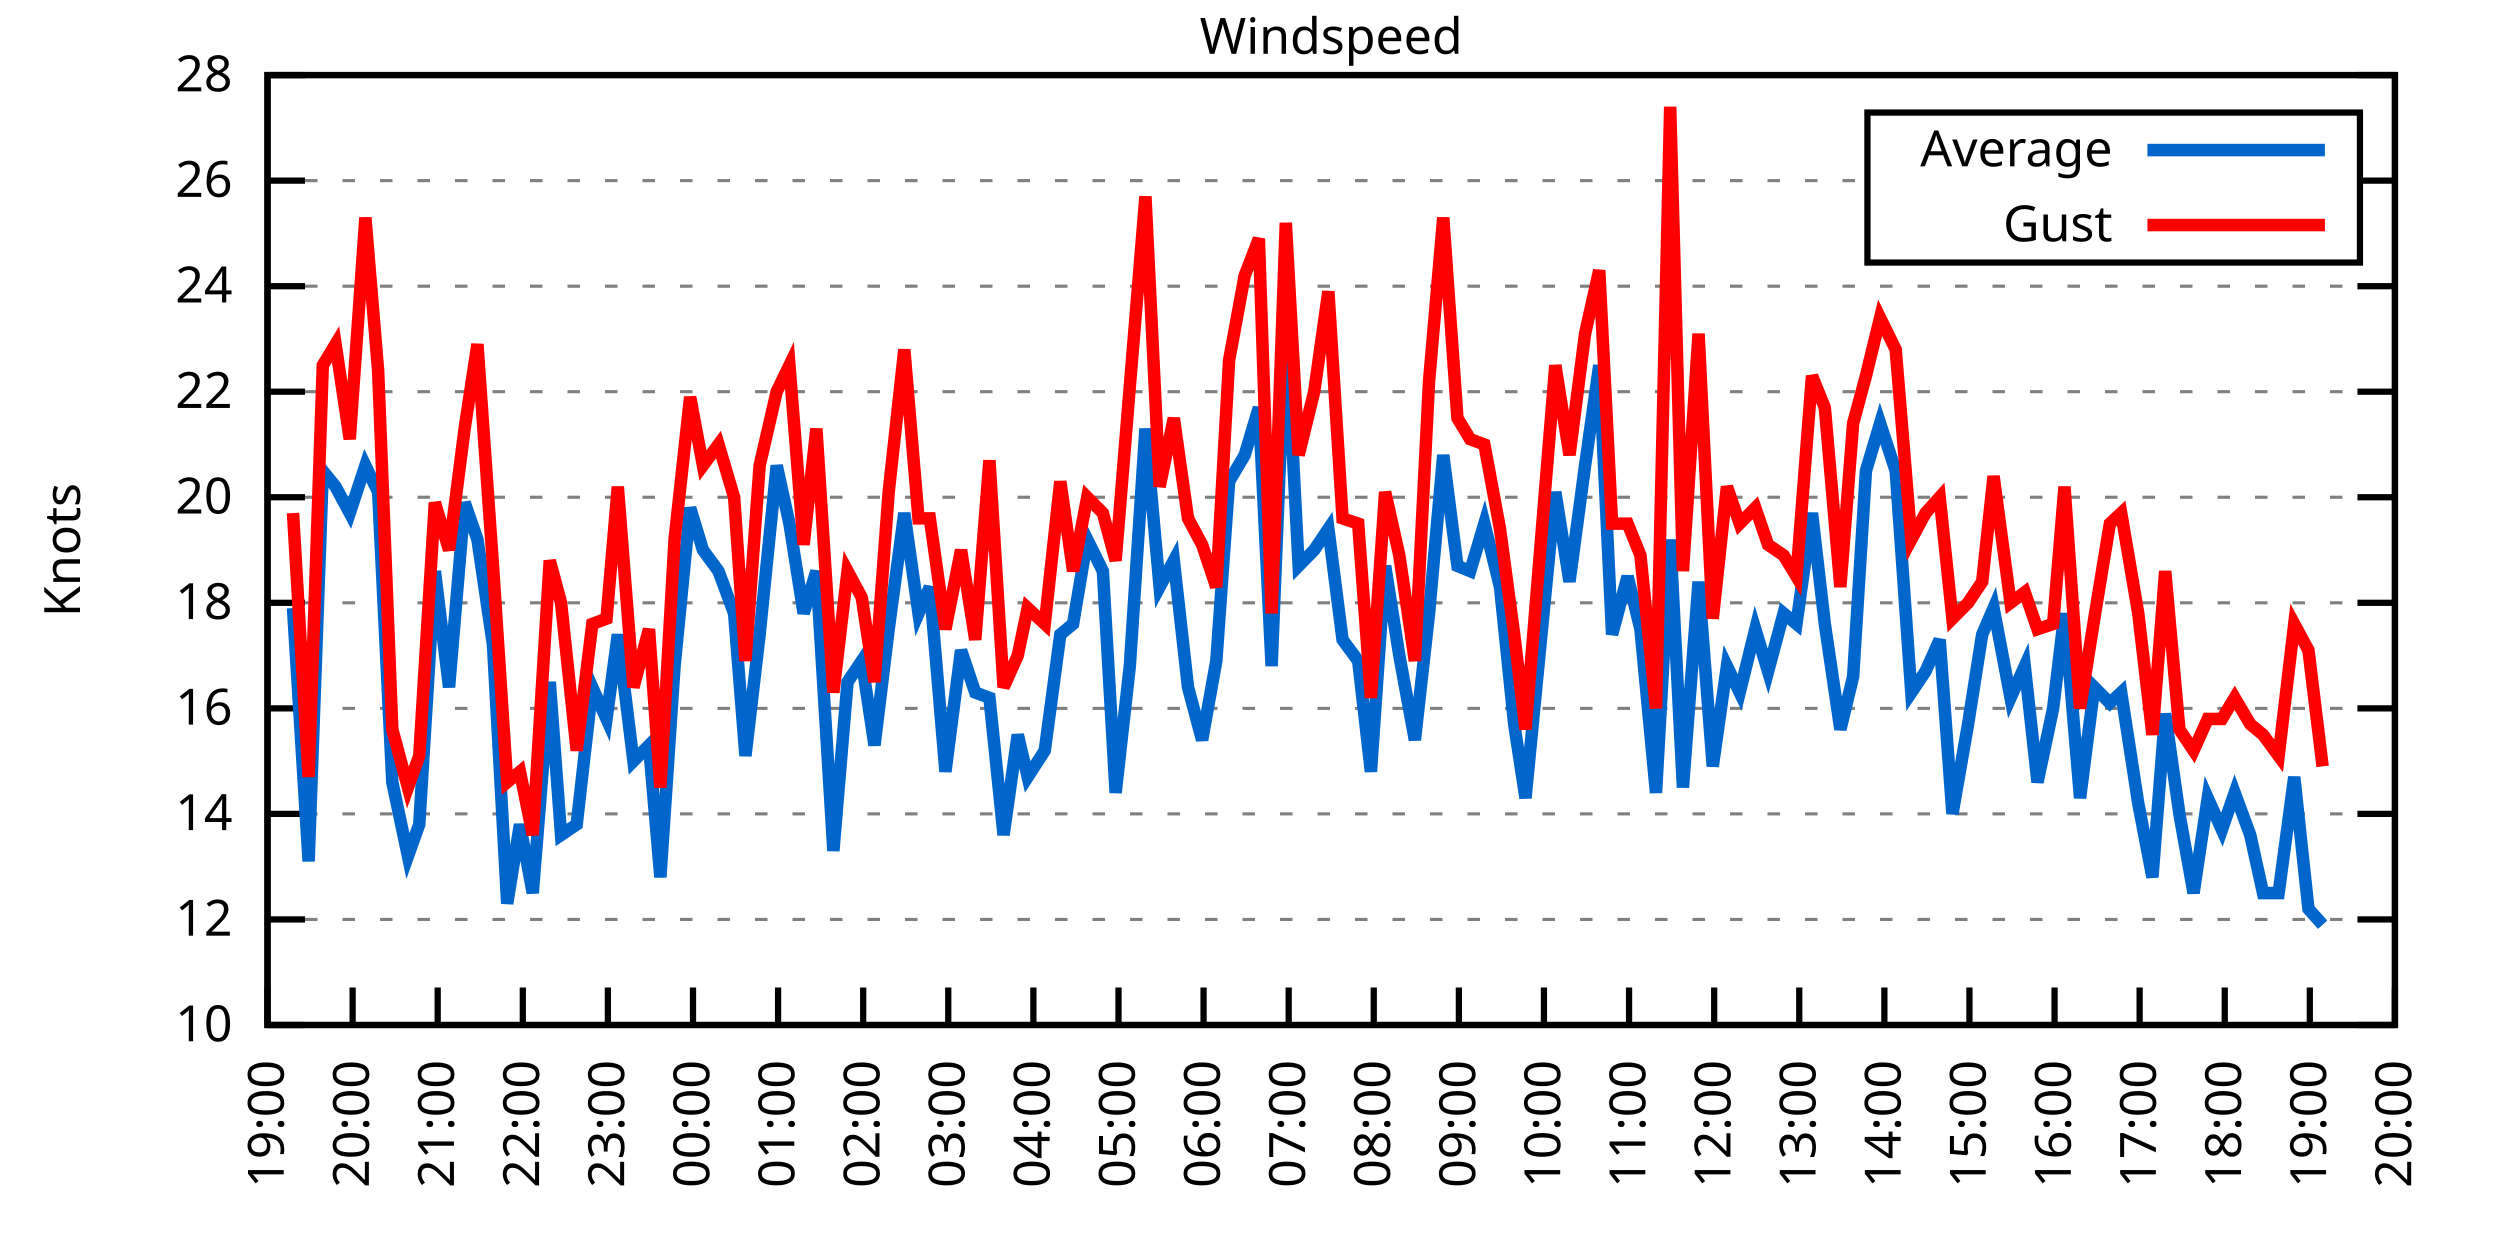
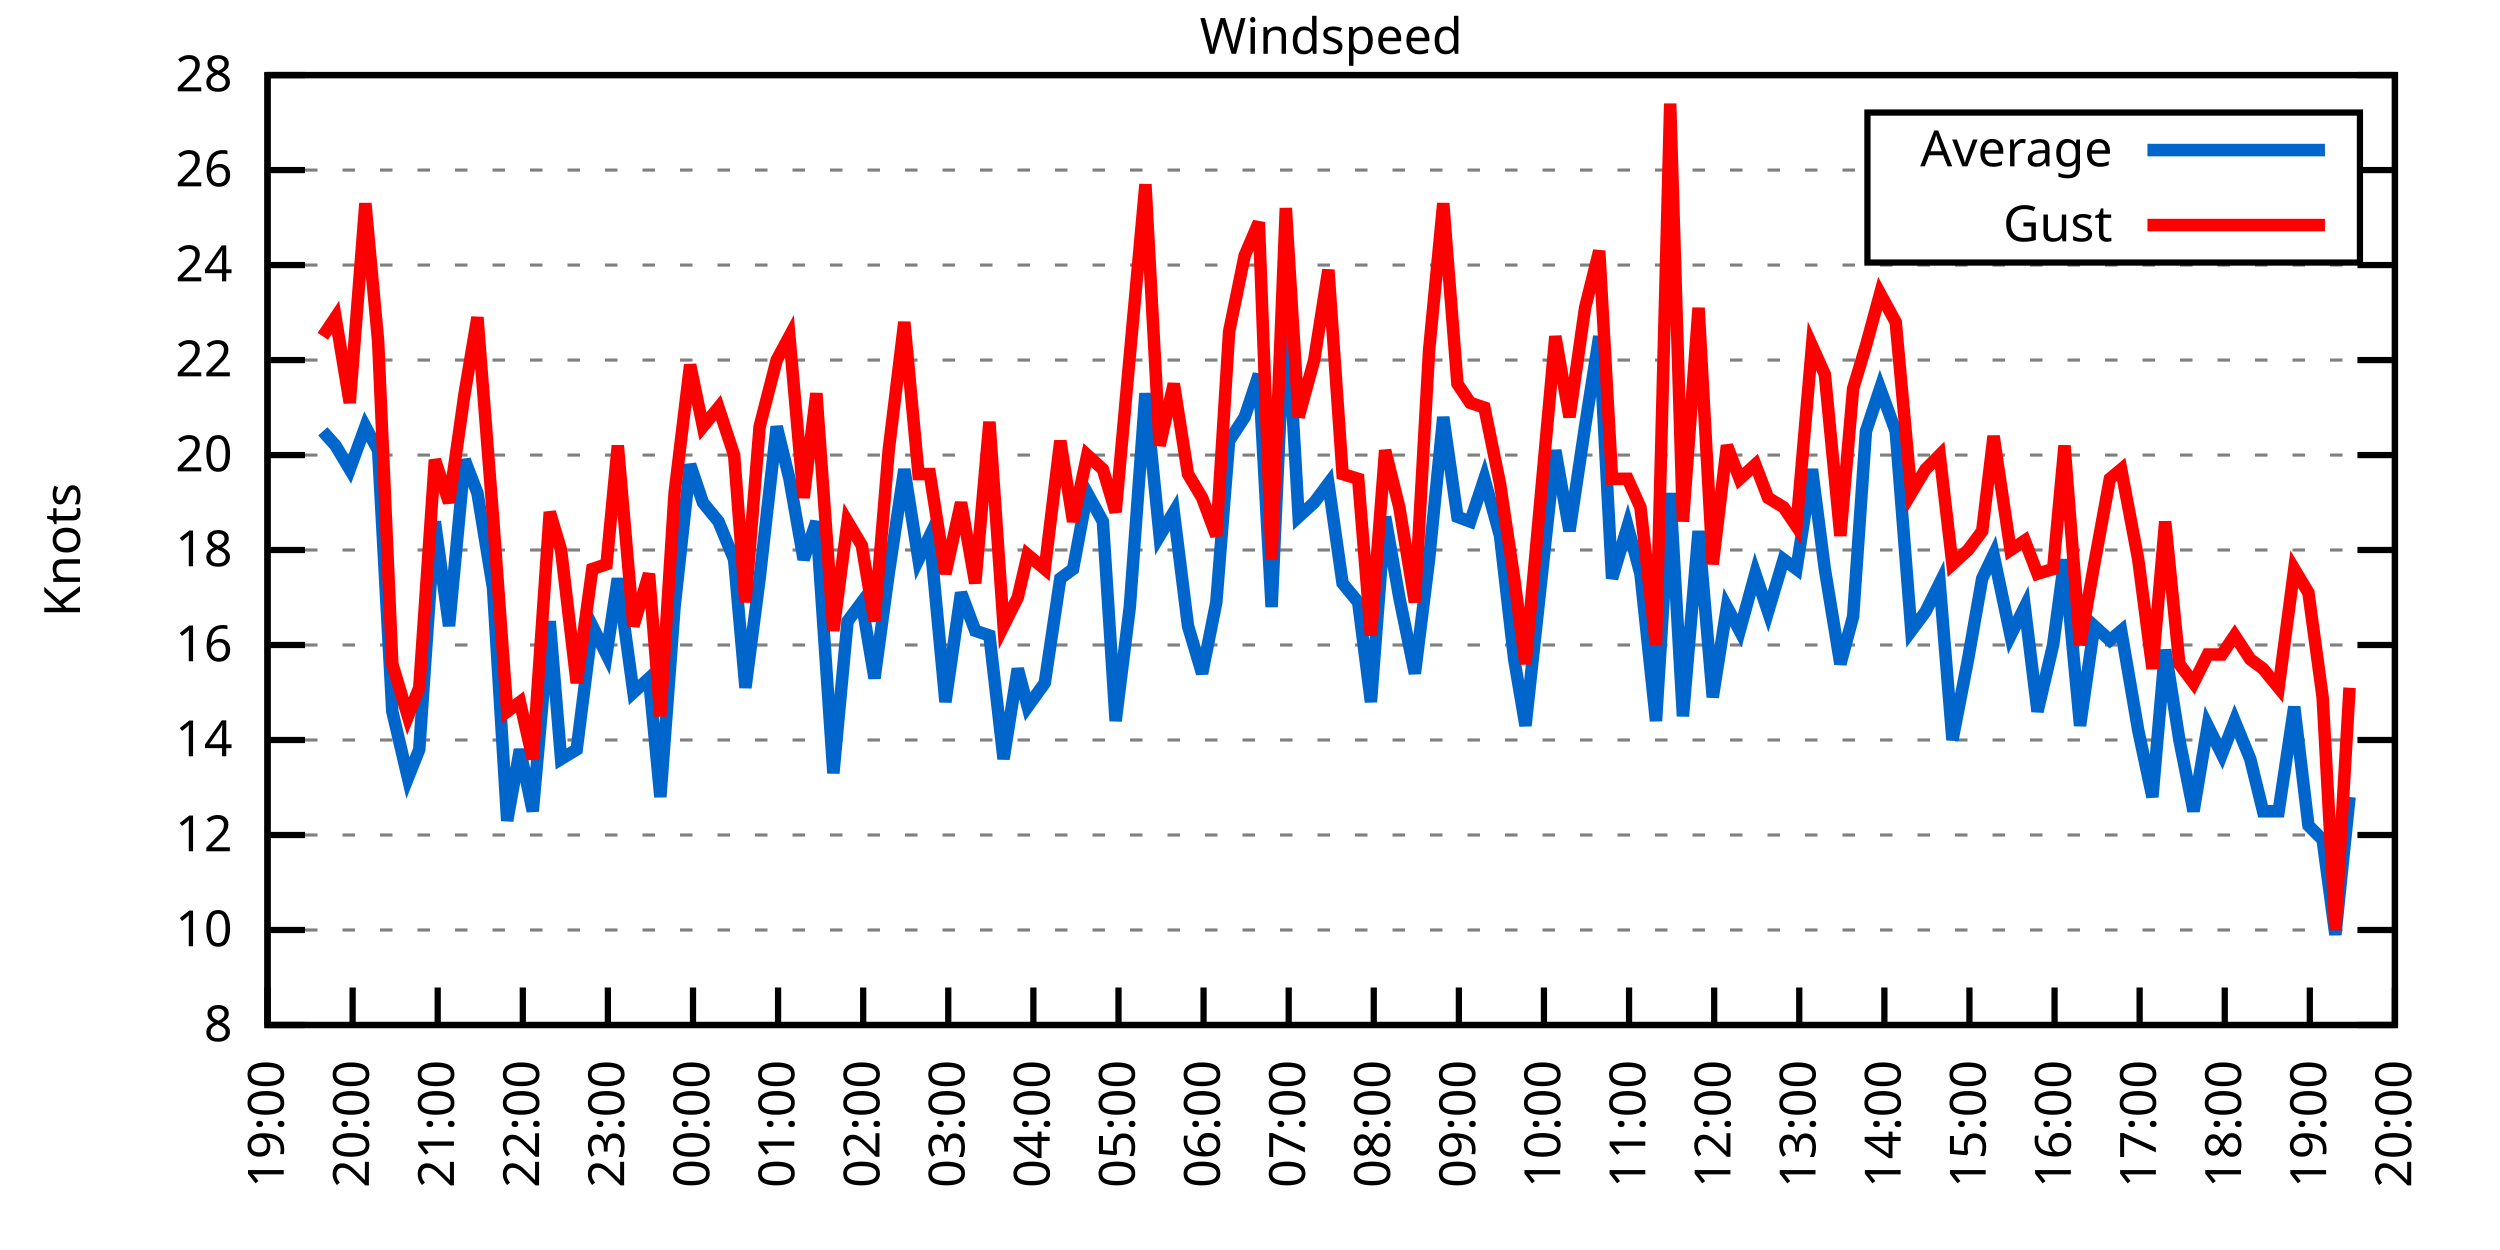
<svg xmlns="http://www.w3.org/2000/svg" xmlns:xlink="http://www.w3.org/1999/xlink" width="400" height="200" viewBox="0 0 400 200">
  <g id="gnuplot_canvas">
    <rect x="0" y="0" width="400" height="200" fill="none" />
    <defs>
      <circle id="gpDot" r="0.5" stroke-width="0.5" stroke="currentColor" />
      <path id="gpPt0" stroke-width="0.333" stroke="currentColor" d="M-1,0 h2 M0,-1 v2" />
      <path id="gpPt1" stroke-width="0.333" stroke="currentColor" d="M-1,-1 L1,1 M1,-1 L-1,1" />
      <path id="gpPt2" stroke-width="0.333" stroke="currentColor" d="M-1,0 L1,0 M0,-1 L0,1 M-1,-1 L1,1 M-1,1 L1,-1" />
      <rect id="gpPt3" stroke-width="0.333" stroke="currentColor" x="-1" y="-1" width="2" height="2" />
      <rect id="gpPt4" stroke-width="0.333" stroke="currentColor" fill="currentColor" x="-1" y="-1" width="2" height="2" />
      <circle id="gpPt5" stroke-width="0.333" stroke="currentColor" cx="0" cy="0" r="1" />
      <use xlink:href="#gpPt5" id="gpPt6" fill="currentColor" stroke="none" />
      <path id="gpPt7" stroke-width="0.333" stroke="currentColor" d="M0,-1.33 L-1.33,0.67 L1.33,0.67 z" />
      <use xlink:href="#gpPt7" id="gpPt8" fill="currentColor" stroke="none" />
      <use xlink:href="#gpPt7" id="gpPt9" stroke="currentColor" transform="rotate(180)" />
      <use xlink:href="#gpPt9" id="gpPt10" fill="currentColor" stroke="none" />
      <use xlink:href="#gpPt3" id="gpPt11" stroke="currentColor" transform="rotate(45)" />
      <use xlink:href="#gpPt11" id="gpPt12" fill="currentColor" stroke="none" />
      <path id="gpPt13" stroke-width="0.333" stroke="currentColor" d="M0,1.330 L1.265,0.411 L0.782,-1.067 L-0.782,-1.076 L-1.265,0.411 z" />
      <use xlink:href="#gpPt13" id="gpPt14" fill="currentColor" stroke="none" />
      <filter id="textbox" filterUnits="objectBoundingBox" x="0" y="0" height="1" width="1">
        <feFlood flood-color="white" flood-opacity="1" result="bgnd" />
        <feComposite in="SourceGraphic" in2="bgnd" operator="atop" />
      </filter>
      <filter id="greybox" filterUnits="objectBoundingBox" x="0" y="0" height="1" width="1">
        <feFlood flood-color="lightgrey" flood-opacity="1" result="grey" />
        <feComposite in="SourceGraphic" in2="grey" operator="atop" />
      </filter>
    </defs>
    <g fill="none" color="white" stroke="currentColor" stroke-width="1.00" stroke-linecap="butt" stroke-linejoin="miter">
</g>
    <g fill="none" color="black" stroke="currentColor" stroke-width="1.00" stroke-linecap="butt" stroke-linejoin="miter">
      <g stroke="none" shape-rendering="crispEdges">
        <polygon fill="rgb(255, 255, 255)" points="42.80,164.00 383.18,164.00 383.18,12.02 42.80,12.02 " />
      </g>
    </g>
    <g fill="none" color="black" stroke="currentColor" stroke-width="1.00" stroke-linecap="butt" stroke-linejoin="miter">
</g>
    <g fill="none" color="black" stroke="black" stroke-width="0.50" stroke-linecap="butt" stroke-linejoin="miter">
</g>
    <g fill="none" color="gray" stroke="currentColor" stroke-width="0.50" stroke-linecap="butt" stroke-linejoin="miter">
      <path stroke="gray" stroke-dasharray="2,4" class="gridline" d="M42.80,164.00 L383.19,164.00  " />
    </g>
    <g fill="none" color="gray" stroke="gray" stroke-width="1.00" stroke-linecap="butt" stroke-linejoin="miter">
</g>
    <g fill="none" color="black" stroke="currentColor" stroke-width="1.00" stroke-linecap="butt" stroke-linejoin="miter">
      <path stroke="black" d="M42.80,164.00 L48.80,164.00 M383.19,164.00 L377.19,164.00  " />
      <g transform="translate(37.20,166.60)" stroke="none" fill="black" font-family="Sans" font-size="8.00" text-anchor="end">
        <text>
+           <tspan font-family="Sans"> 8</tspan>
+         </text>
+       </g>
+     </g>
+     <g fill="none" color="black" stroke="currentColor" stroke-width="1.00" stroke-linecap="butt" stroke-linejoin="miter">
+ </g>
+     <g fill="none" color="black" stroke="black" stroke-width="0.50" stroke-linecap="butt" stroke-linejoin="miter">
+ </g>
+     <g fill="none" color="gray" stroke="currentColor" stroke-width="0.50" stroke-linecap="butt" stroke-linejoin="miter">
+       <path stroke="gray" stroke-dasharray="2,4" class="gridline" d="M42.80,148.80 L383.19,148.80  " />
+     </g>
+     <g fill="none" color="gray" stroke="gray" stroke-width="1.00" stroke-linecap="butt" stroke-linejoin="miter">
+ </g>
+     <g fill="none" color="black" stroke="currentColor" stroke-width="1.00" stroke-linecap="butt" stroke-linejoin="miter">
+       <path stroke="black" d="M42.80,148.80 L48.80,148.80 M383.19,148.80 L377.19,148.80  " />
+       <g transform="translate(37.20,151.40)" stroke="none" fill="black" font-family="Sans" font-size="8.00" text-anchor="end">
+         <text>
          <tspan font-family="Sans"> 10</tspan>
        </text>
      </g>
    </g>
    <g fill="none" color="black" stroke="currentColor" stroke-width="1.00" stroke-linecap="butt" stroke-linejoin="miter">
</g>
    <g fill="none" color="black" stroke="black" stroke-width="0.50" stroke-linecap="butt" stroke-linejoin="miter">
</g>
    <g fill="none" color="gray" stroke="currentColor" stroke-width="0.50" stroke-linecap="butt" stroke-linejoin="miter">
-       <path stroke="gray" stroke-dasharray="2,4" class="gridline" d="M42.80,147.11 L383.19,147.11  " />
-     </g>
-     <g fill="none" color="gray" stroke="gray" stroke-width="1.00" stroke-linecap="butt" stroke-linejoin="miter">
- </g>
-     <g fill="none" color="black" stroke="currentColor" stroke-width="1.00" stroke-linecap="butt" stroke-linejoin="miter">
-       <path stroke="black" d="M42.80,147.11 L48.80,147.11 M383.19,147.11 L377.19,147.11  " />
-       <g transform="translate(37.20,149.71)" stroke="none" fill="black" font-family="Sans" font-size="8.00" text-anchor="end">
+       <path stroke="gray" stroke-dasharray="2,4" class="gridline" d="M42.80,133.60 L383.19,133.60  " />
+     </g>
+     <g fill="none" color="gray" stroke="gray" stroke-width="1.00" stroke-linecap="butt" stroke-linejoin="miter">
+ </g>
+     <g fill="none" color="black" stroke="currentColor" stroke-width="1.00" stroke-linecap="butt" stroke-linejoin="miter">
+       <path stroke="black" d="M42.80,133.60 L48.80,133.60 M383.19,133.60 L377.19,133.60  " />
+       <g transform="translate(37.20,136.20)" stroke="none" fill="black" font-family="Sans" font-size="8.00" text-anchor="end">
        <text>
          <tspan font-family="Sans"> 12</tspan>
        </text>
      </g>
    </g>
    <g fill="none" color="black" stroke="currentColor" stroke-width="1.00" stroke-linecap="butt" stroke-linejoin="miter">
</g>
    <g fill="none" color="black" stroke="black" stroke-width="0.50" stroke-linecap="butt" stroke-linejoin="miter">
</g>
    <g fill="none" color="gray" stroke="currentColor" stroke-width="0.50" stroke-linecap="butt" stroke-linejoin="miter">
-       <path stroke="gray" stroke-dasharray="2,4" class="gridline" d="M42.80,130.22 L383.19,130.22  " />
-     </g>
-     <g fill="none" color="gray" stroke="gray" stroke-width="1.00" stroke-linecap="butt" stroke-linejoin="miter">
- </g>
-     <g fill="none" color="black" stroke="currentColor" stroke-width="1.00" stroke-linecap="butt" stroke-linejoin="miter">
-       <path stroke="black" d="M42.80,130.22 L48.80,130.22 M383.19,130.22 L377.19,130.22  " />
-       <g transform="translate(37.20,132.82)" stroke="none" fill="black" font-family="Sans" font-size="8.00" text-anchor="end">
+       <path stroke="gray" stroke-dasharray="2,4" class="gridline" d="M42.80,118.40 L383.19,118.40  " />
+     </g>
+     <g fill="none" color="gray" stroke="gray" stroke-width="1.00" stroke-linecap="butt" stroke-linejoin="miter">
+ </g>
+     <g fill="none" color="black" stroke="currentColor" stroke-width="1.00" stroke-linecap="butt" stroke-linejoin="miter">
+       <path stroke="black" d="M42.80,118.40 L48.80,118.40 M383.19,118.40 L377.19,118.40  " />
+       <g transform="translate(37.20,121.00)" stroke="none" fill="black" font-family="Sans" font-size="8.00" text-anchor="end">
        <text>
          <tspan font-family="Sans"> 14</tspan>
        </text>
      </g>
    </g>
    <g fill="none" color="black" stroke="currentColor" stroke-width="1.00" stroke-linecap="butt" stroke-linejoin="miter">
</g>
    <g fill="none" color="black" stroke="black" stroke-width="0.50" stroke-linecap="butt" stroke-linejoin="miter">
</g>
    <g fill="none" color="gray" stroke="currentColor" stroke-width="0.50" stroke-linecap="butt" stroke-linejoin="miter">
-       <path stroke="gray" stroke-dasharray="2,4" class="gridline" d="M42.80,113.34 L383.19,113.34  " />
-     </g>
-     <g fill="none" color="gray" stroke="gray" stroke-width="1.00" stroke-linecap="butt" stroke-linejoin="miter">
- </g>
-     <g fill="none" color="black" stroke="currentColor" stroke-width="1.00" stroke-linecap="butt" stroke-linejoin="miter">
-       <path stroke="black" d="M42.80,113.34 L48.80,113.34 M383.19,113.34 L377.19,113.34  " />
-       <g transform="translate(37.20,115.94)" stroke="none" fill="black" font-family="Sans" font-size="8.00" text-anchor="end">
+       <path stroke="gray" stroke-dasharray="2,4" class="gridline" d="M42.80,103.20 L383.19,103.20  " />
+     </g>
+     <g fill="none" color="gray" stroke="gray" stroke-width="1.00" stroke-linecap="butt" stroke-linejoin="miter">
+ </g>
+     <g fill="none" color="black" stroke="currentColor" stroke-width="1.00" stroke-linecap="butt" stroke-linejoin="miter">
+       <path stroke="black" d="M42.80,103.20 L48.80,103.20 M383.19,103.20 L377.19,103.20  " />
+       <g transform="translate(37.20,105.80)" stroke="none" fill="black" font-family="Sans" font-size="8.00" text-anchor="end">
        <text>
          <tspan font-family="Sans"> 16</tspan>
        </text>
      </g>
    </g>
    <g fill="none" color="black" stroke="currentColor" stroke-width="1.00" stroke-linecap="butt" stroke-linejoin="miter">
</g>
    <g fill="none" color="black" stroke="black" stroke-width="0.50" stroke-linecap="butt" stroke-linejoin="miter">
</g>
    <g fill="none" color="gray" stroke="currentColor" stroke-width="0.50" stroke-linecap="butt" stroke-linejoin="miter">
-       <path stroke="gray" stroke-dasharray="2,4" class="gridline" d="M42.80,96.45 L383.19,96.45  " />
-     </g>
-     <g fill="none" color="gray" stroke="gray" stroke-width="1.00" stroke-linecap="butt" stroke-linejoin="miter">
- </g>
-     <g fill="none" color="black" stroke="currentColor" stroke-width="1.00" stroke-linecap="butt" stroke-linejoin="miter">
-       <path stroke="black" d="M42.80,96.45 L48.80,96.45 M383.19,96.45 L377.19,96.45  " />
-       <g transform="translate(37.20,99.05)" stroke="none" fill="black" font-family="Sans" font-size="8.00" text-anchor="end">
+       <path stroke="gray" stroke-dasharray="2,4" class="gridline" d="M42.80,88.00 L383.19,88.00  " />
+     </g>
+     <g fill="none" color="gray" stroke="gray" stroke-width="1.00" stroke-linecap="butt" stroke-linejoin="miter">
+ </g>
+     <g fill="none" color="black" stroke="currentColor" stroke-width="1.00" stroke-linecap="butt" stroke-linejoin="miter">
+       <path stroke="black" d="M42.80,88.00 L48.80,88.00 M383.19,88.00 L377.19,88.00  " />
+       <g transform="translate(37.20,90.60)" stroke="none" fill="black" font-family="Sans" font-size="8.00" text-anchor="end">
        <text>
          <tspan font-family="Sans"> 18</tspan>
        </text>
      </g>
    </g>
    <g fill="none" color="black" stroke="currentColor" stroke-width="1.00" stroke-linecap="butt" stroke-linejoin="miter">
</g>
    <g fill="none" color="black" stroke="black" stroke-width="0.50" stroke-linecap="butt" stroke-linejoin="miter">
</g>
    <g fill="none" color="gray" stroke="currentColor" stroke-width="0.50" stroke-linecap="butt" stroke-linejoin="miter">
-       <path stroke="gray" stroke-dasharray="2,4" class="gridline" d="M42.80,79.56 L383.19,79.56  " />
-     </g>
-     <g fill="none" color="gray" stroke="gray" stroke-width="1.00" stroke-linecap="butt" stroke-linejoin="miter">
- </g>
-     <g fill="none" color="black" stroke="currentColor" stroke-width="1.00" stroke-linecap="butt" stroke-linejoin="miter">
-       <path stroke="black" d="M42.80,79.56 L48.80,79.56 M383.19,79.56 L377.19,79.56  " />
-       <g transform="translate(37.20,82.16)" stroke="none" fill="black" font-family="Sans" font-size="8.00" text-anchor="end">
+       <path stroke="gray" stroke-dasharray="2,4" class="gridline" d="M42.80,72.81 L383.19,72.81  " />
+     </g>
+     <g fill="none" color="gray" stroke="gray" stroke-width="1.00" stroke-linecap="butt" stroke-linejoin="miter">
+ </g>
+     <g fill="none" color="black" stroke="currentColor" stroke-width="1.00" stroke-linecap="butt" stroke-linejoin="miter">
+       <path stroke="black" d="M42.80,72.81 L48.80,72.81 M383.19,72.81 L377.19,72.81  " />
+       <g transform="translate(37.20,75.41)" stroke="none" fill="black" font-family="Sans" font-size="8.00" text-anchor="end">
        <text>
          <tspan font-family="Sans"> 20</tspan>
        </text>
      </g>
    </g>
    <g fill="none" color="black" stroke="currentColor" stroke-width="1.00" stroke-linecap="butt" stroke-linejoin="miter">
</g>
    <g fill="none" color="black" stroke="black" stroke-width="0.50" stroke-linecap="butt" stroke-linejoin="miter">
</g>
    <g fill="none" color="gray" stroke="currentColor" stroke-width="0.50" stroke-linecap="butt" stroke-linejoin="miter">
-       <path stroke="gray" stroke-dasharray="2,4" class="gridline" d="M42.80,62.67 L383.19,62.67  " />
-     </g>
-     <g fill="none" color="gray" stroke="gray" stroke-width="1.00" stroke-linecap="butt" stroke-linejoin="miter">
- </g>
-     <g fill="none" color="black" stroke="currentColor" stroke-width="1.00" stroke-linecap="butt" stroke-linejoin="miter">
-       <path stroke="black" d="M42.80,62.67 L48.80,62.67 M383.19,62.67 L377.19,62.67  " />
-       <g transform="translate(37.20,65.27)" stroke="none" fill="black" font-family="Sans" font-size="8.00" text-anchor="end">
+       <path stroke="gray" stroke-dasharray="2,4" class="gridline" d="M42.80,57.61 L383.19,57.61  " />
+     </g>
+     <g fill="none" color="gray" stroke="gray" stroke-width="1.00" stroke-linecap="butt" stroke-linejoin="miter">
+ </g>
+     <g fill="none" color="black" stroke="currentColor" stroke-width="1.00" stroke-linecap="butt" stroke-linejoin="miter">
+       <path stroke="black" d="M42.80,57.61 L48.80,57.61 M383.19,57.61 L377.19,57.61  " />
+       <g transform="translate(37.20,60.21)" stroke="none" fill="black" font-family="Sans" font-size="8.00" text-anchor="end">
        <text>
          <tspan font-family="Sans"> 22</tspan>
        </text>
      </g>
    </g>
    <g fill="none" color="black" stroke="currentColor" stroke-width="1.00" stroke-linecap="butt" stroke-linejoin="miter">
</g>
    <g fill="none" color="black" stroke="black" stroke-width="0.50" stroke-linecap="butt" stroke-linejoin="miter">
</g>
    <g fill="none" color="gray" stroke="currentColor" stroke-width="0.50" stroke-linecap="butt" stroke-linejoin="miter">
-       <path stroke="gray" stroke-dasharray="2,4" class="gridline" d="M42.80,45.79 L383.19,45.79  " />
-     </g>
-     <g fill="none" color="gray" stroke="gray" stroke-width="1.00" stroke-linecap="butt" stroke-linejoin="miter">
- </g>
-     <g fill="none" color="black" stroke="currentColor" stroke-width="1.00" stroke-linecap="butt" stroke-linejoin="miter">
-       <path stroke="black" d="M42.80,45.79 L48.80,45.79 M383.19,45.79 L377.19,45.79  " />
-       <g transform="translate(37.20,48.39)" stroke="none" fill="black" font-family="Sans" font-size="8.00" text-anchor="end">
+       <path stroke="gray" stroke-dasharray="2,4" class="gridline" d="M42.80,42.41 L383.19,42.41  " />
+     </g>
+     <g fill="none" color="gray" stroke="gray" stroke-width="1.00" stroke-linecap="butt" stroke-linejoin="miter">
+ </g>
+     <g fill="none" color="black" stroke="currentColor" stroke-width="1.00" stroke-linecap="butt" stroke-linejoin="miter">
+       <path stroke="black" d="M42.80,42.41 L48.80,42.41 M383.19,42.41 L377.19,42.41  " />
+       <g transform="translate(37.20,45.01)" stroke="none" fill="black" font-family="Sans" font-size="8.00" text-anchor="end">
        <text>
          <tspan font-family="Sans"> 24</tspan>
        </text>
      </g>
    </g>
    <g fill="none" color="black" stroke="currentColor" stroke-width="1.00" stroke-linecap="butt" stroke-linejoin="miter">
</g>
    <g fill="none" color="black" stroke="black" stroke-width="0.50" stroke-linecap="butt" stroke-linejoin="miter">
</g>
    <g fill="none" color="gray" stroke="currentColor" stroke-width="0.50" stroke-linecap="butt" stroke-linejoin="miter">
-       <path stroke="gray" stroke-dasharray="2,4" class="gridline" d="M42.80,28.90 L298.79,28.90 M377.59,28.90 L383.19,28.90  " />
-     </g>
-     <g fill="none" color="gray" stroke="gray" stroke-width="1.00" stroke-linecap="butt" stroke-linejoin="miter">
- </g>
-     <g fill="none" color="black" stroke="currentColor" stroke-width="1.00" stroke-linecap="butt" stroke-linejoin="miter">
-       <path stroke="black" d="M42.80,28.90 L48.80,28.90 M383.19,28.90 L377.19,28.90  " />
-       <g transform="translate(37.20,31.50)" stroke="none" fill="black" font-family="Sans" font-size="8.00" text-anchor="end">
+       <path stroke="gray" stroke-dasharray="2,4" class="gridline" d="M42.80,27.21 L298.79,27.21 M377.59,27.21 L383.19,27.21  " />
+     </g>
+     <g fill="none" color="gray" stroke="gray" stroke-width="1.00" stroke-linecap="butt" stroke-linejoin="miter">
+ </g>
+     <g fill="none" color="black" stroke="currentColor" stroke-width="1.00" stroke-linecap="butt" stroke-linejoin="miter">
+       <path stroke="black" d="M42.80,27.21 L48.80,27.21 M383.19,27.21 L377.19,27.21  " />
+       <g transform="translate(37.20,29.81)" stroke="none" fill="black" font-family="Sans" font-size="8.00" text-anchor="end">
        <text>
          <tspan font-family="Sans"> 26</tspan>
        </text>
      </g>
    </g>
    <g fill="none" color="black" stroke="currentColor" stroke-width="1.00" stroke-linecap="butt" stroke-linejoin="miter">
</g>
    <g fill="none" color="black" stroke="black" stroke-width="0.50" stroke-linecap="butt" stroke-linejoin="miter">
</g>
    <g fill="none" color="gray" stroke="currentColor" stroke-width="0.50" stroke-linecap="butt" stroke-linejoin="miter">
      <path stroke="gray" stroke-dasharray="2,4" class="gridline" d="M42.80,12.01 L383.19,12.01  " />
    </g>
    <g fill="none" color="gray" stroke="gray" stroke-width="1.00" stroke-linecap="butt" stroke-linejoin="miter">
</g>
    <g fill="none" color="black" stroke="currentColor" stroke-width="1.00" stroke-linecap="butt" stroke-linejoin="miter">
      <path stroke="black" d="M42.80,12.01 L48.80,12.01 M383.19,12.01 L377.19,12.01  " />
      <g transform="translate(37.20,14.61)" stroke="none" fill="black" font-family="Sans" font-size="8.00" text-anchor="end">
        <text>
          <tspan font-family="Sans"> 28</tspan>
        </text>
      </g>
    </g>
    <g fill="none" color="black" stroke="currentColor" stroke-width="1.00" stroke-linecap="butt" stroke-linejoin="miter">
      <path stroke="black" d="M42.80,164.00 L42.80,158.00  " />
      <g transform="translate(45.40,169.60) rotate(270.00)" stroke="none" fill="black" font-family="Sans" font-size="8.00" text-anchor="end">
        <text>
          <tspan font-family="Sans">19:00</tspan>
        </text>
      </g>
    </g>
    <g fill="none" color="black" stroke="currentColor" stroke-width="1.00" stroke-linecap="butt" stroke-linejoin="miter">
      <path stroke="black" d="M56.42,164.00 L56.42,158.00  " />
      <g transform="translate(59.02,169.60) rotate(270.00)" stroke="none" fill="black" font-family="Sans" font-size="8.00" text-anchor="end">
        <text>
          <tspan font-family="Sans">20:00</tspan>
        </text>
      </g>
    </g>
    <g fill="none" color="black" stroke="currentColor" stroke-width="1.00" stroke-linecap="butt" stroke-linejoin="miter">
      <path stroke="black" d="M70.03,164.00 L70.03,158.00  " />
      <g transform="translate(72.63,169.60) rotate(270.00)" stroke="none" fill="black" font-family="Sans" font-size="8.00" text-anchor="end">
        <text>
          <tspan font-family="Sans">21:00</tspan>
        </text>
      </g>
    </g>
    <g fill="none" color="black" stroke="currentColor" stroke-width="1.00" stroke-linecap="butt" stroke-linejoin="miter">
      <path stroke="black" d="M83.65,164.00 L83.65,158.00  " />
      <g transform="translate(86.25,169.60) rotate(270.00)" stroke="none" fill="black" font-family="Sans" font-size="8.00" text-anchor="end">
        <text>
          <tspan font-family="Sans">22:00</tspan>
        </text>
      </g>
    </g>
    <g fill="none" color="black" stroke="currentColor" stroke-width="1.00" stroke-linecap="butt" stroke-linejoin="miter">
      <path stroke="black" d="M97.26,164.00 L97.26,158.00  " />
      <g transform="translate(99.86,169.60) rotate(270.00)" stroke="none" fill="black" font-family="Sans" font-size="8.00" text-anchor="end">
        <text>
          <tspan font-family="Sans">23:00</tspan>
        </text>
      </g>
    </g>
    <g fill="none" color="black" stroke="currentColor" stroke-width="1.00" stroke-linecap="butt" stroke-linejoin="miter">
      <path stroke="black" d="M110.88,164.00 L110.88,158.00  " />
      <g transform="translate(113.48,169.60) rotate(270.00)" stroke="none" fill="black" font-family="Sans" font-size="8.00" text-anchor="end">
        <text>
          <tspan font-family="Sans">00:00</tspan>
        </text>
      </g>
    </g>
    <g fill="none" color="black" stroke="currentColor" stroke-width="1.00" stroke-linecap="butt" stroke-linejoin="miter">
      <path stroke="black" d="M124.49,164.00 L124.49,158.00  " />
      <g transform="translate(127.09,169.60) rotate(270.00)" stroke="none" fill="black" font-family="Sans" font-size="8.00" text-anchor="end">
        <text>
          <tspan font-family="Sans">01:00</tspan>
        </text>
      </g>
    </g>
    <g fill="none" color="black" stroke="currentColor" stroke-width="1.00" stroke-linecap="butt" stroke-linejoin="miter">
      <path stroke="black" d="M138.11,164.00 L138.11,158.00  " />
      <g transform="translate(140.71,169.60) rotate(270.00)" stroke="none" fill="black" font-family="Sans" font-size="8.00" text-anchor="end">
        <text>
          <tspan font-family="Sans">02:00</tspan>
        </text>
      </g>
    </g>
    <g fill="none" color="black" stroke="currentColor" stroke-width="1.00" stroke-linecap="butt" stroke-linejoin="miter">
      <path stroke="black" d="M151.72,164.00 L151.72,158.00  " />
      <g transform="translate(154.32,169.60) rotate(270.00)" stroke="none" fill="black" font-family="Sans" font-size="8.00" text-anchor="end">
        <text>
          <tspan font-family="Sans">03:00</tspan>
        </text>
      </g>
    </g>
    <g fill="none" color="black" stroke="currentColor" stroke-width="1.00" stroke-linecap="butt" stroke-linejoin="miter">
      <path stroke="black" d="M165.34,164.00 L165.34,158.00  " />
      <g transform="translate(167.94,169.60) rotate(270.00)" stroke="none" fill="black" font-family="Sans" font-size="8.00" text-anchor="end">
        <text>
          <tspan font-family="Sans">04:00</tspan>
        </text>
      </g>
    </g>
    <g fill="none" color="black" stroke="currentColor" stroke-width="1.00" stroke-linecap="butt" stroke-linejoin="miter">
      <path stroke="black" d="M178.96,164.00 L178.96,158.00  " />
      <g transform="translate(181.56,169.60) rotate(270.00)" stroke="none" fill="black" font-family="Sans" font-size="8.00" text-anchor="end">
        <text>
          <tspan font-family="Sans">05:00</tspan>
        </text>
      </g>
    </g>
    <g fill="none" color="black" stroke="currentColor" stroke-width="1.00" stroke-linecap="butt" stroke-linejoin="miter">
      <path stroke="black" d="M192.57,164.00 L192.57,158.00  " />
      <g transform="translate(195.17,169.60) rotate(270.00)" stroke="none" fill="black" font-family="Sans" font-size="8.00" text-anchor="end">
        <text>
          <tspan font-family="Sans">06:00</tspan>
        </text>
      </g>
    </g>
    <g fill="none" color="black" stroke="currentColor" stroke-width="1.00" stroke-linecap="butt" stroke-linejoin="miter">
      <path stroke="black" d="M206.19,164.00 L206.19,158.00  " />
      <g transform="translate(208.79,169.60) rotate(270.00)" stroke="none" fill="black" font-family="Sans" font-size="8.00" text-anchor="end">
        <text>
          <tspan font-family="Sans">07:00</tspan>
        </text>
      </g>
    </g>
    <g fill="none" color="black" stroke="currentColor" stroke-width="1.00" stroke-linecap="butt" stroke-linejoin="miter">
      <path stroke="black" d="M219.80,164.00 L219.80,158.00  " />
      <g transform="translate(222.40,169.60) rotate(270.00)" stroke="none" fill="black" font-family="Sans" font-size="8.00" text-anchor="end">
        <text>
          <tspan font-family="Sans">08:00</tspan>
        </text>
      </g>
    </g>
    <g fill="none" color="black" stroke="currentColor" stroke-width="1.00" stroke-linecap="butt" stroke-linejoin="miter">
      <path stroke="black" d="M233.42,164.00 L233.42,158.00  " />
      <g transform="translate(236.02,169.60) rotate(270.00)" stroke="none" fill="black" font-family="Sans" font-size="8.00" text-anchor="end">
        <text>
          <tspan font-family="Sans">09:00</tspan>
        </text>
      </g>
    </g>
    <g fill="none" color="black" stroke="currentColor" stroke-width="1.00" stroke-linecap="butt" stroke-linejoin="miter">
      <path stroke="black" d="M247.03,164.00 L247.03,158.00  " />
      <g transform="translate(249.63,169.60) rotate(270.00)" stroke="none" fill="black" font-family="Sans" font-size="8.00" text-anchor="end">
        <text>
          <tspan font-family="Sans">10:00</tspan>
        </text>
      </g>
    </g>
    <g fill="none" color="black" stroke="currentColor" stroke-width="1.00" stroke-linecap="butt" stroke-linejoin="miter">
      <path stroke="black" d="M260.65,164.00 L260.65,158.00  " />
      <g transform="translate(263.25,169.60) rotate(270.00)" stroke="none" fill="black" font-family="Sans" font-size="8.00" text-anchor="end">
        <text>
          <tspan font-family="Sans">11:00</tspan>
        </text>
      </g>
    </g>
    <g fill="none" color="black" stroke="currentColor" stroke-width="1.00" stroke-linecap="butt" stroke-linejoin="miter">
      <path stroke="black" d="M274.27,164.00 L274.27,158.00  " />
      <g transform="translate(276.87,169.60) rotate(270.00)" stroke="none" fill="black" font-family="Sans" font-size="8.00" text-anchor="end">
        <text>
          <tspan font-family="Sans">12:00</tspan>
        </text>
      </g>
    </g>
    <g fill="none" color="black" stroke="currentColor" stroke-width="1.00" stroke-linecap="butt" stroke-linejoin="miter">
      <path stroke="black" d="M287.88,164.00 L287.88,158.00  " />
      <g transform="translate(290.48,169.60) rotate(270.00)" stroke="none" fill="black" font-family="Sans" font-size="8.00" text-anchor="end">
        <text>
          <tspan font-family="Sans">13:00</tspan>
        </text>
      </g>
    </g>
    <g fill="none" color="black" stroke="currentColor" stroke-width="1.00" stroke-linecap="butt" stroke-linejoin="miter">
      <path stroke="black" d="M301.50,164.00 L301.50,158.00  " />
      <g transform="translate(304.10,169.60) rotate(270.00)" stroke="none" fill="black" font-family="Sans" font-size="8.00" text-anchor="end">
        <text>
          <tspan font-family="Sans">14:00</tspan>
        </text>
      </g>
    </g>
    <g fill="none" color="black" stroke="currentColor" stroke-width="1.00" stroke-linecap="butt" stroke-linejoin="miter">
      <path stroke="black" d="M315.11,164.00 L315.11,158.00  " />
      <g transform="translate(317.71,169.60) rotate(270.00)" stroke="none" fill="black" font-family="Sans" font-size="8.00" text-anchor="end">
        <text>
          <tspan font-family="Sans">15:00</tspan>
        </text>
      </g>
    </g>
    <g fill="none" color="black" stroke="currentColor" stroke-width="1.00" stroke-linecap="butt" stroke-linejoin="miter">
      <path stroke="black" d="M328.73,164.00 L328.73,158.00  " />
      <g transform="translate(331.33,169.60) rotate(270.00)" stroke="none" fill="black" font-family="Sans" font-size="8.00" text-anchor="end">
        <text>
          <tspan font-family="Sans">16:00</tspan>
        </text>
      </g>
    </g>
    <g fill="none" color="black" stroke="currentColor" stroke-width="1.00" stroke-linecap="butt" stroke-linejoin="miter">
      <path stroke="black" d="M342.34,164.00 L342.34,158.00  " />
      <g transform="translate(344.94,169.60) rotate(270.00)" stroke="none" fill="black" font-family="Sans" font-size="8.00" text-anchor="end">
        <text>
          <tspan font-family="Sans">17:00</tspan>
        </text>
      </g>
    </g>
    <g fill="none" color="black" stroke="currentColor" stroke-width="1.00" stroke-linecap="butt" stroke-linejoin="miter">
      <path stroke="black" d="M355.96,164.00 L355.96,158.00  " />
      <g transform="translate(358.56,169.60) rotate(270.00)" stroke="none" fill="black" font-family="Sans" font-size="8.00" text-anchor="end">
        <text>
          <tspan font-family="Sans">18:00</tspan>
        </text>
      </g>
    </g>
    <g fill="none" color="black" stroke="currentColor" stroke-width="1.00" stroke-linecap="butt" stroke-linejoin="miter">
      <path stroke="black" d="M369.57,164.00 L369.57,158.00  " />
      <g transform="translate(372.17,169.60) rotate(270.00)" stroke="none" fill="black" font-family="Sans" font-size="8.00" text-anchor="end">
        <text>
          <tspan font-family="Sans">19:00</tspan>
        </text>
      </g>
    </g>
    <g fill="none" color="black" stroke="currentColor" stroke-width="1.00" stroke-linecap="butt" stroke-linejoin="miter">
      <path stroke="black" d="M383.19,164.00 L383.19,158.00  " />
      <g transform="translate(385.79,169.60) rotate(270.00)" stroke="none" fill="black" font-family="Sans" font-size="8.00" text-anchor="end">
        <text>
          <tspan font-family="Sans">20:00</tspan>
        </text>
      </g>
    </g>
    <g fill="none" color="black" stroke="currentColor" stroke-width="1.00" stroke-linecap="butt" stroke-linejoin="miter">
</g>
    <g fill="none" color="black" stroke="currentColor" stroke-width="1.00" stroke-linecap="butt" stroke-linejoin="miter">
      <path stroke="black" d="M42.80,12.01 L42.80,164.00 L383.19,164.00 L383.19,12.01 L42.80,12.01 Z  " />
    </g>
    <g fill="none" color="black" stroke="currentColor" stroke-width="1.00" stroke-linecap="butt" stroke-linejoin="miter">
</g>
    <g fill="none" color="black" stroke="currentColor" stroke-width="1.00" stroke-linecap="butt" stroke-linejoin="miter">
      <path stroke="black" d="M298.79,42.01 L298.79,18.01 L377.59,18.01 L377.59,42.01 L298.79,42.01 Z  " />
    </g>
    <g id="Windspeed_plot_1">
      <g fill="none" color="white" stroke="black" stroke-width="2.00" stroke-linecap="butt" stroke-linejoin="miter">
</g>
      <g fill="none" color="black" stroke="currentColor" stroke-width="2.00" stroke-linecap="butt" stroke-linejoin="miter">
        <g transform="translate(337.99,26.61)" stroke="none" fill="black" font-family="Sans" font-size="8.00" text-anchor="end">
          <text>
            <tspan font-family="Sans">Average</tspan>
          </text>
        </g>
      </g>
      <g fill="none" color="black" stroke="currentColor" stroke-width="2.00" stroke-linecap="butt" stroke-linejoin="miter">
-         <path stroke="rgb(  0, 102, 204)" d="M343.59,24.01 L371.99,24.01 M46.88,97.29 L49.38,137.82 L51.65,75.34 L53.69,77.87 L55.96,82.09 L58.46,74.49   L60.50,78.72 L62.77,125.16 L65.27,136.98 L67.08,131.91 L69.58,91.38 L71.85,109.96 L74.34,80.41 L76.39,86.32   L78.88,103.20 L81.15,144.58 L83.19,131.91 L85.24,142.89 L87.96,109.11 L89.77,133.60 L92.27,131.91 L94.77,109.96   L97.04,115.03 L98.85,101.52 L101.35,121.78 L103.84,119.25 L105.66,140.36 L107.93,106.58 L110.42,81.25 L112.47,88.00   L114.96,91.38 L117.46,98.14 L119.27,120.94 L121.54,101.52 L124.27,74.49 L126.31,83.78 L128.58,98.14 L130.62,91.38   L133.34,136.14 L135.61,109.11 L137.88,105.74 L139.92,119.25 L142.19,100.67 L144.69,82.09 L146.96,98.14 L148.77,93.92   L151.27,123.47 L153.77,104.05 L156.04,110.80 L158.31,111.65 L160.57,133.60 L162.84,117.56 L164.43,124.31 L167.16,120.09   L169.65,101.52 L171.69,99.83 L173.96,86.32 L176.46,91.38 L178.50,126.85 L180.77,106.58 L183.27,68.58 L185.54,93.92   L187.81,89.69 L190.08,109.96 L192.34,118.40 L194.61,105.74 L196.66,77.03 L199.15,72.81 L201.42,65.21 L203.46,106.58   L205.73,50.85 L207.78,90.54 L210.27,88.00 L212.54,84.63 L214.81,102.36 L217.31,105.74 L219.35,123.47 L221.62,90.54   L223.89,104.89 L226.38,118.40 L228.65,98.14 L230.92,72.81 L233.19,90.54 L235.23,91.38 L237.50,83.78 L240.00,93.92   L242.27,115.87 L244.08,127.69 L248.85,78.72 L251.12,93.07 L253.61,74.49 L255.88,58.45 L257.93,101.52 L260.42,92.23   L262.47,100.67 L264.96,126.85 L267.23,86.32 L269.27,126.00 L271.77,93.07 L274.04,122.62 L276.31,106.58 L278.35,110.80   L280.85,100.67 L282.89,107.43 L285.38,98.14 L287.43,99.83 L289.92,82.09 L291.97,99.83 L294.46,116.71 L296.50,108.27   L298.55,75.34 L300.82,67.74 L303.31,75.34 L305.81,110.80 L308.08,107.43 L310.35,102.36 L312.39,130.22 L314.89,115.87   L317.15,101.52 L318.97,97.29 L321.69,111.65 L323.96,106.58 L326.00,125.16 L328.50,113.34 L330.32,98.14 L332.81,127.69   L335.08,109.96 L337.58,112.49 L339.39,110.80 L342.12,128.54 L344.39,140.36 L346.43,114.18 L348.70,130.22 L350.97,142.89   L353.24,127.69 L355.50,132.76 L357.55,126.85 L360.04,133.60 L362.09,142.89 L364.58,142.89 L367.08,124.31 L369.35,145.42   L371.62,147.96  " />
+         <path stroke="rgb(  0, 102, 204)" d="M343.59,24.01 L371.99,24.01 M51.65,69.01 L53.69,71.29 L55.96,75.09 L58.46,68.25 L60.50,72.05 L62.77,113.84   L65.27,124.48 L67.08,119.92 L69.58,83.45 L71.85,100.16 L74.34,73.57 L76.39,78.89 L78.88,94.08 L81.15,131.32   L83.19,119.92 L85.24,129.80 L87.96,99.40 L89.77,121.44 L92.27,119.92 L94.77,100.16 L97.04,104.72 L98.85,92.56   L101.35,110.80 L103.84,108.52 L105.66,127.52 L107.93,97.12 L110.42,74.33 L112.47,80.41 L114.96,83.45 L117.46,89.52   L119.27,110.04 L121.54,92.56 L124.27,68.25 L126.31,76.61 L128.58,89.52 L130.62,83.45 L133.34,123.72 L135.61,99.40   L137.88,96.36 L139.92,108.52 L142.19,91.80 L144.69,75.09 L146.96,89.52 L148.77,85.73 L151.27,112.32 L153.77,94.84   L156.04,100.92 L158.31,101.68 L160.57,121.44 L162.84,107.00 L164.43,113.08 L167.16,109.28 L169.65,92.56 L171.69,91.04   L173.96,78.89 L176.46,83.45 L178.50,115.36 L180.77,97.12 L183.27,62.93 L185.54,85.73 L187.81,81.93 L190.08,100.16   L192.34,107.76 L194.61,96.36 L196.66,70.53 L199.15,66.73 L201.42,59.89 L203.46,97.12 L205.73,46.97 L207.78,82.69   L210.27,80.41 L212.54,77.37 L214.81,93.32 L217.31,96.36 L219.35,112.32 L221.62,82.69 L223.89,95.60 L226.38,107.76   L228.65,89.52 L230.92,66.73 L233.19,82.69 L235.23,83.45 L237.50,76.61 L240.00,85.73 L242.27,105.48 L244.08,116.12   L248.85,72.05 L251.12,84.97 L253.61,68.25 L255.88,53.81 L257.93,92.56 L260.42,84.21 L262.47,91.80 L264.96,115.36   L267.23,78.89 L269.27,114.60 L271.77,84.97 L274.04,111.56 L276.31,97.12 L278.35,100.92 L280.85,91.80 L282.89,97.88   L285.38,89.52 L287.43,91.04 L289.92,75.09 L291.97,91.04 L294.46,106.24 L296.50,98.64 L298.55,69.01 L300.82,62.17   L303.31,69.01 L305.81,100.92 L308.08,97.88 L310.35,93.32 L312.39,118.40 L314.89,105.48 L317.15,92.56 L318.97,88.76   L321.69,101.68 L323.96,97.12 L326.00,113.84 L328.50,103.20 L330.32,89.52 L332.81,116.12 L335.08,100.16 L337.58,102.44   L339.39,100.92 L342.12,116.88 L344.39,127.52 L346.43,103.96 L348.70,118.40 L350.97,129.80 L353.24,116.12 L355.50,120.68   L357.55,115.36 L360.04,121.44 L362.09,129.80 L364.58,129.80 L367.08,113.08 L369.35,132.08 L371.62,134.36 L373.66,149.56   L375.93,127.52  " />
      </g>
    </g>
    <g id="Windspeed_plot_2">
      <g fill="none" color="black" stroke="currentColor" stroke-width="2.00" stroke-linecap="butt" stroke-linejoin="miter">
        <g transform="translate(337.99,38.61)" stroke="none" fill="black" font-family="Sans" font-size="8.00" text-anchor="end">
          <text>
            <tspan font-family="Sans">Gust</tspan>
          </text>
        </g>
      </g>
      <g fill="none" color="black" stroke="currentColor" stroke-width="2.00" stroke-linecap="butt" stroke-linejoin="miter">
-         <path stroke="rgb(255,   0,   0)" d="M343.59,36.01 L371.99,36.01 M46.88,82.09 L49.38,124.31 L51.65,58.45 L53.69,55.07 L55.96,70.27 L58.46,34.81   L60.50,59.30 L62.77,116.71 L65.27,126.00 L67.08,120.94 L69.58,80.41 L71.85,88.00 L74.34,68.58 L76.39,55.07   L78.88,90.54 L81.15,125.16 L83.19,123.47 L85.24,133.60 L87.96,89.69 L89.77,96.45 L92.27,120.09 L94.77,99.83   L97.04,98.98 L98.85,77.87 L101.35,109.96 L103.84,100.67 L105.66,126.00 L107.93,86.32 L110.42,63.52 L112.47,74.49   L114.96,71.12 L117.46,79.56 L119.27,105.74 L121.54,74.49 L124.27,62.67 L126.31,58.45 L128.58,87.16 L130.62,68.58   L133.34,110.80 L135.61,91.38 L137.88,95.60 L139.92,109.11 L142.19,78.72 L144.69,55.92 L146.96,82.94 L148.77,82.94   L151.27,100.67 L153.77,88.00 L156.04,102.36 L158.31,73.65 L160.57,109.96 L162.84,104.89 L164.43,97.29 L167.16,99.83   L169.65,77.03 L171.69,91.38 L173.96,79.56 L176.46,82.09 L178.50,89.69 L180.77,61.83 L183.27,31.43 L185.54,77.87   L187.81,66.90 L190.08,82.94 L192.34,87.16 L194.61,93.92 L196.66,57.61 L199.15,44.10 L201.42,38.19 L203.46,98.14   L205.73,35.65 L207.78,72.81 L210.27,62.67 L212.54,46.63 L214.81,82.94 L217.31,83.78 L219.35,111.65 L221.62,78.72   L223.89,88.85 L226.38,105.74 L228.65,60.98 L230.92,34.81 L233.19,66.90 L235.23,70.27 L237.50,71.12 L240.00,84.63   L242.27,101.52 L244.08,116.71 L248.85,58.45 L251.12,72.81 L253.61,53.39 L255.88,43.25 L257.93,83.78 L260.42,83.78   L262.47,88.85 L264.96,113.34 L267.23,17.08 L269.27,91.38 L271.77,53.39 L274.04,98.98 L276.31,77.87 L278.35,83.78   L280.85,81.25 L282.89,87.16 L285.38,88.85 L287.43,92.23 L289.92,60.14 L291.97,65.21 L294.46,93.92 L296.50,67.74   L298.55,60.14 L300.82,50.85 L303.31,55.92 L305.81,86.32 L308.08,82.09 L310.35,79.56 L312.39,98.98 L314.89,96.45   L317.15,93.07 L318.97,76.18 L321.69,96.45 L323.96,94.76 L326.00,100.67 L328.50,99.83 L330.32,77.87 L332.81,113.34   L335.08,98.98 L337.58,83.78 L339.39,82.09 L342.12,98.14 L344.39,117.56 L346.43,91.38 L348.70,116.71 L350.97,120.09   L353.24,115.03 L355.50,115.03 L357.55,111.65 L360.04,115.87 L362.09,117.56 L364.58,120.94 L367.08,99.83 L369.35,104.05   L371.62,122.62  " />
+         <path stroke="rgb(255,   0,   0)" d="M343.59,36.01 L371.99,36.01 M51.65,53.81 L53.69,50.77 L55.96,64.45 L58.46,32.53 L60.50,54.57 L62.77,106.24   L65.27,114.60 L67.08,110.04 L69.58,73.57 L71.85,80.41 L74.34,62.93 L76.39,50.77 L78.88,82.69 L81.15,113.84   L83.19,112.32 L85.24,121.44 L87.96,81.93 L89.77,88.00 L92.27,109.28 L94.77,91.04 L97.04,90.28 L98.85,71.29   L101.35,100.16 L103.84,91.80 L105.66,114.60 L107.93,78.89 L110.42,58.37 L112.47,68.25 L114.96,65.21 L117.46,72.81   L119.27,96.36 L121.54,68.25 L124.27,57.61 L126.31,53.81 L128.58,79.65 L130.62,62.93 L133.34,100.92 L135.61,83.45   L137.88,87.25 L139.92,99.40 L142.19,72.05 L144.69,51.53 L146.96,75.85 L148.77,75.85 L151.27,91.80 L153.77,80.41   L156.04,93.32 L158.31,67.49 L160.57,100.16 L162.84,95.60 L164.43,88.76 L167.16,91.04 L169.65,70.53 L171.69,83.45   L173.96,72.81 L176.46,75.09 L178.50,81.93 L180.77,56.85 L183.27,29.49 L185.54,71.29 L187.81,61.41 L190.08,75.85   L192.34,79.65 L194.61,85.73 L196.66,53.05 L199.15,40.89 L201.42,35.57 L203.46,89.52 L205.73,33.29 L207.78,66.73   L210.27,57.61 L212.54,43.17 L214.81,75.85 L217.31,76.61 L219.35,101.68 L221.62,72.05 L223.89,81.17 L226.38,96.36   L228.65,56.09 L230.92,32.53 L233.19,61.41 L235.23,64.45 L237.50,65.21 L240.00,77.37 L242.27,92.56 L244.08,106.24   L248.85,53.81 L251.12,66.73 L253.61,49.25 L255.88,40.13 L257.93,76.61 L260.42,76.61 L262.47,81.17 L264.96,103.20   L267.23,16.57 L269.27,83.45 L271.77,49.25 L274.04,90.28 L276.31,71.29 L278.35,76.61 L280.85,74.33 L282.89,79.65   L285.38,81.17 L287.43,84.21 L289.92,55.33 L291.97,59.89 L294.46,85.73 L296.50,62.17 L298.55,55.33 L300.82,46.97   L303.31,51.53 L305.81,78.89 L308.08,75.09 L310.35,72.81 L312.39,90.28 L314.89,88.00 L317.15,84.97 L318.97,69.77   L321.69,88.00 L323.96,86.49 L326.00,91.80 L328.50,91.04 L330.32,71.29 L332.81,103.20 L335.08,90.28 L337.58,76.61   L339.39,75.09 L342.12,89.52 L344.39,107.00 L346.43,83.45 L348.70,106.24 L350.97,109.28 L353.24,104.72 L355.50,104.72   L357.55,101.68 L360.04,105.48 L362.09,107.00 L364.58,110.04 L367.08,91.04 L369.35,94.84 L371.62,111.56 L373.66,148.80   L375.93,110.04  " />
      </g>
    </g>
    <g fill="none" color="black" stroke="currentColor" stroke-width="2.00" stroke-linecap="butt" stroke-linejoin="miter">
</g>
    <g fill="none" color="black" stroke="black" stroke-width="1.00" stroke-linecap="butt" stroke-linejoin="miter">
</g>
    <g fill="none" color="black" stroke="currentColor" stroke-width="1.00" stroke-linecap="butt" stroke-linejoin="miter">
      <path stroke="black" d="M42.80,12.01 L42.80,164.00 L383.19,164.00 L383.19,12.01 L42.80,12.01 Z  " />
      <g transform="translate(12.80,88.01) rotate(270.00)" stroke="none" fill="black" font-family="Sans" font-size="8.00" text-anchor="middle">
        <text>
          <tspan font-family="Sans">Knots</tspan>
        </text>
      </g>
    </g>
    <g fill="none" color="black" stroke="currentColor" stroke-width="1.00" stroke-linecap="butt" stroke-linejoin="miter">
</g>
    <g fill="none" color="black" stroke="currentColor" stroke-width="1.00" stroke-linecap="butt" stroke-linejoin="miter">
      <g transform="translate(212.99,8.61)" stroke="none" fill="black" font-family="Sans" font-size="8.00" text-anchor="middle">
        <text>
          <tspan font-family="Sans">Windspeed</tspan>
        </text>
      </g>
    </g>
    <g fill="none" color="black" stroke="currentColor" stroke-width="1.00" stroke-linecap="butt" stroke-linejoin="miter">
</g>
  </g>
</svg>
